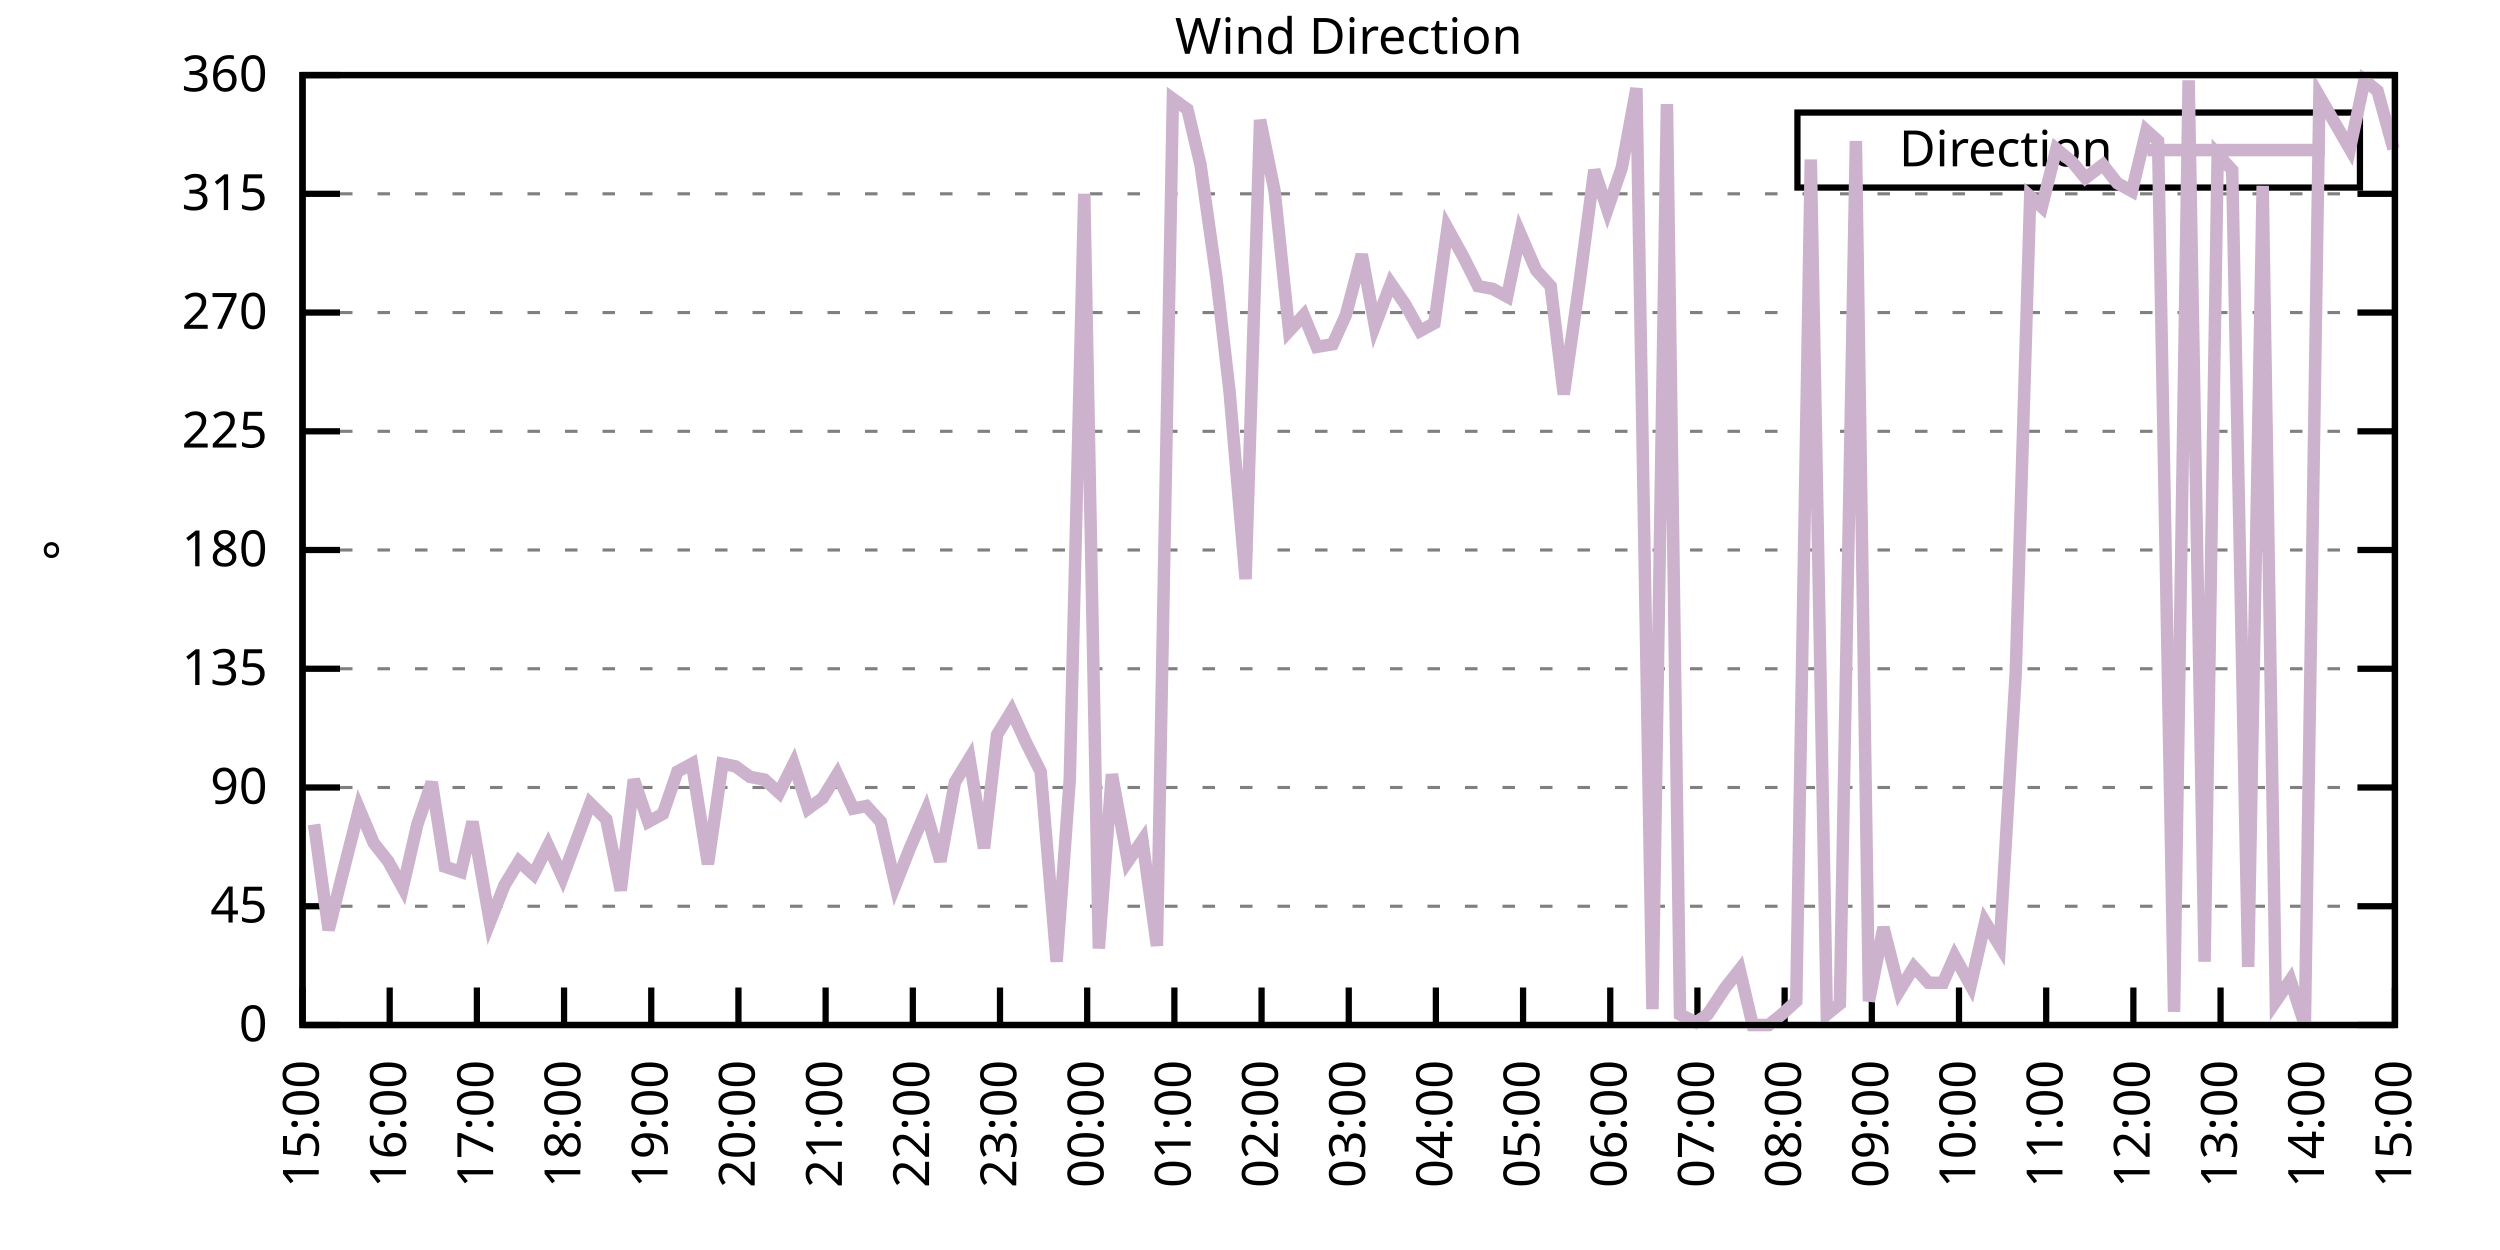
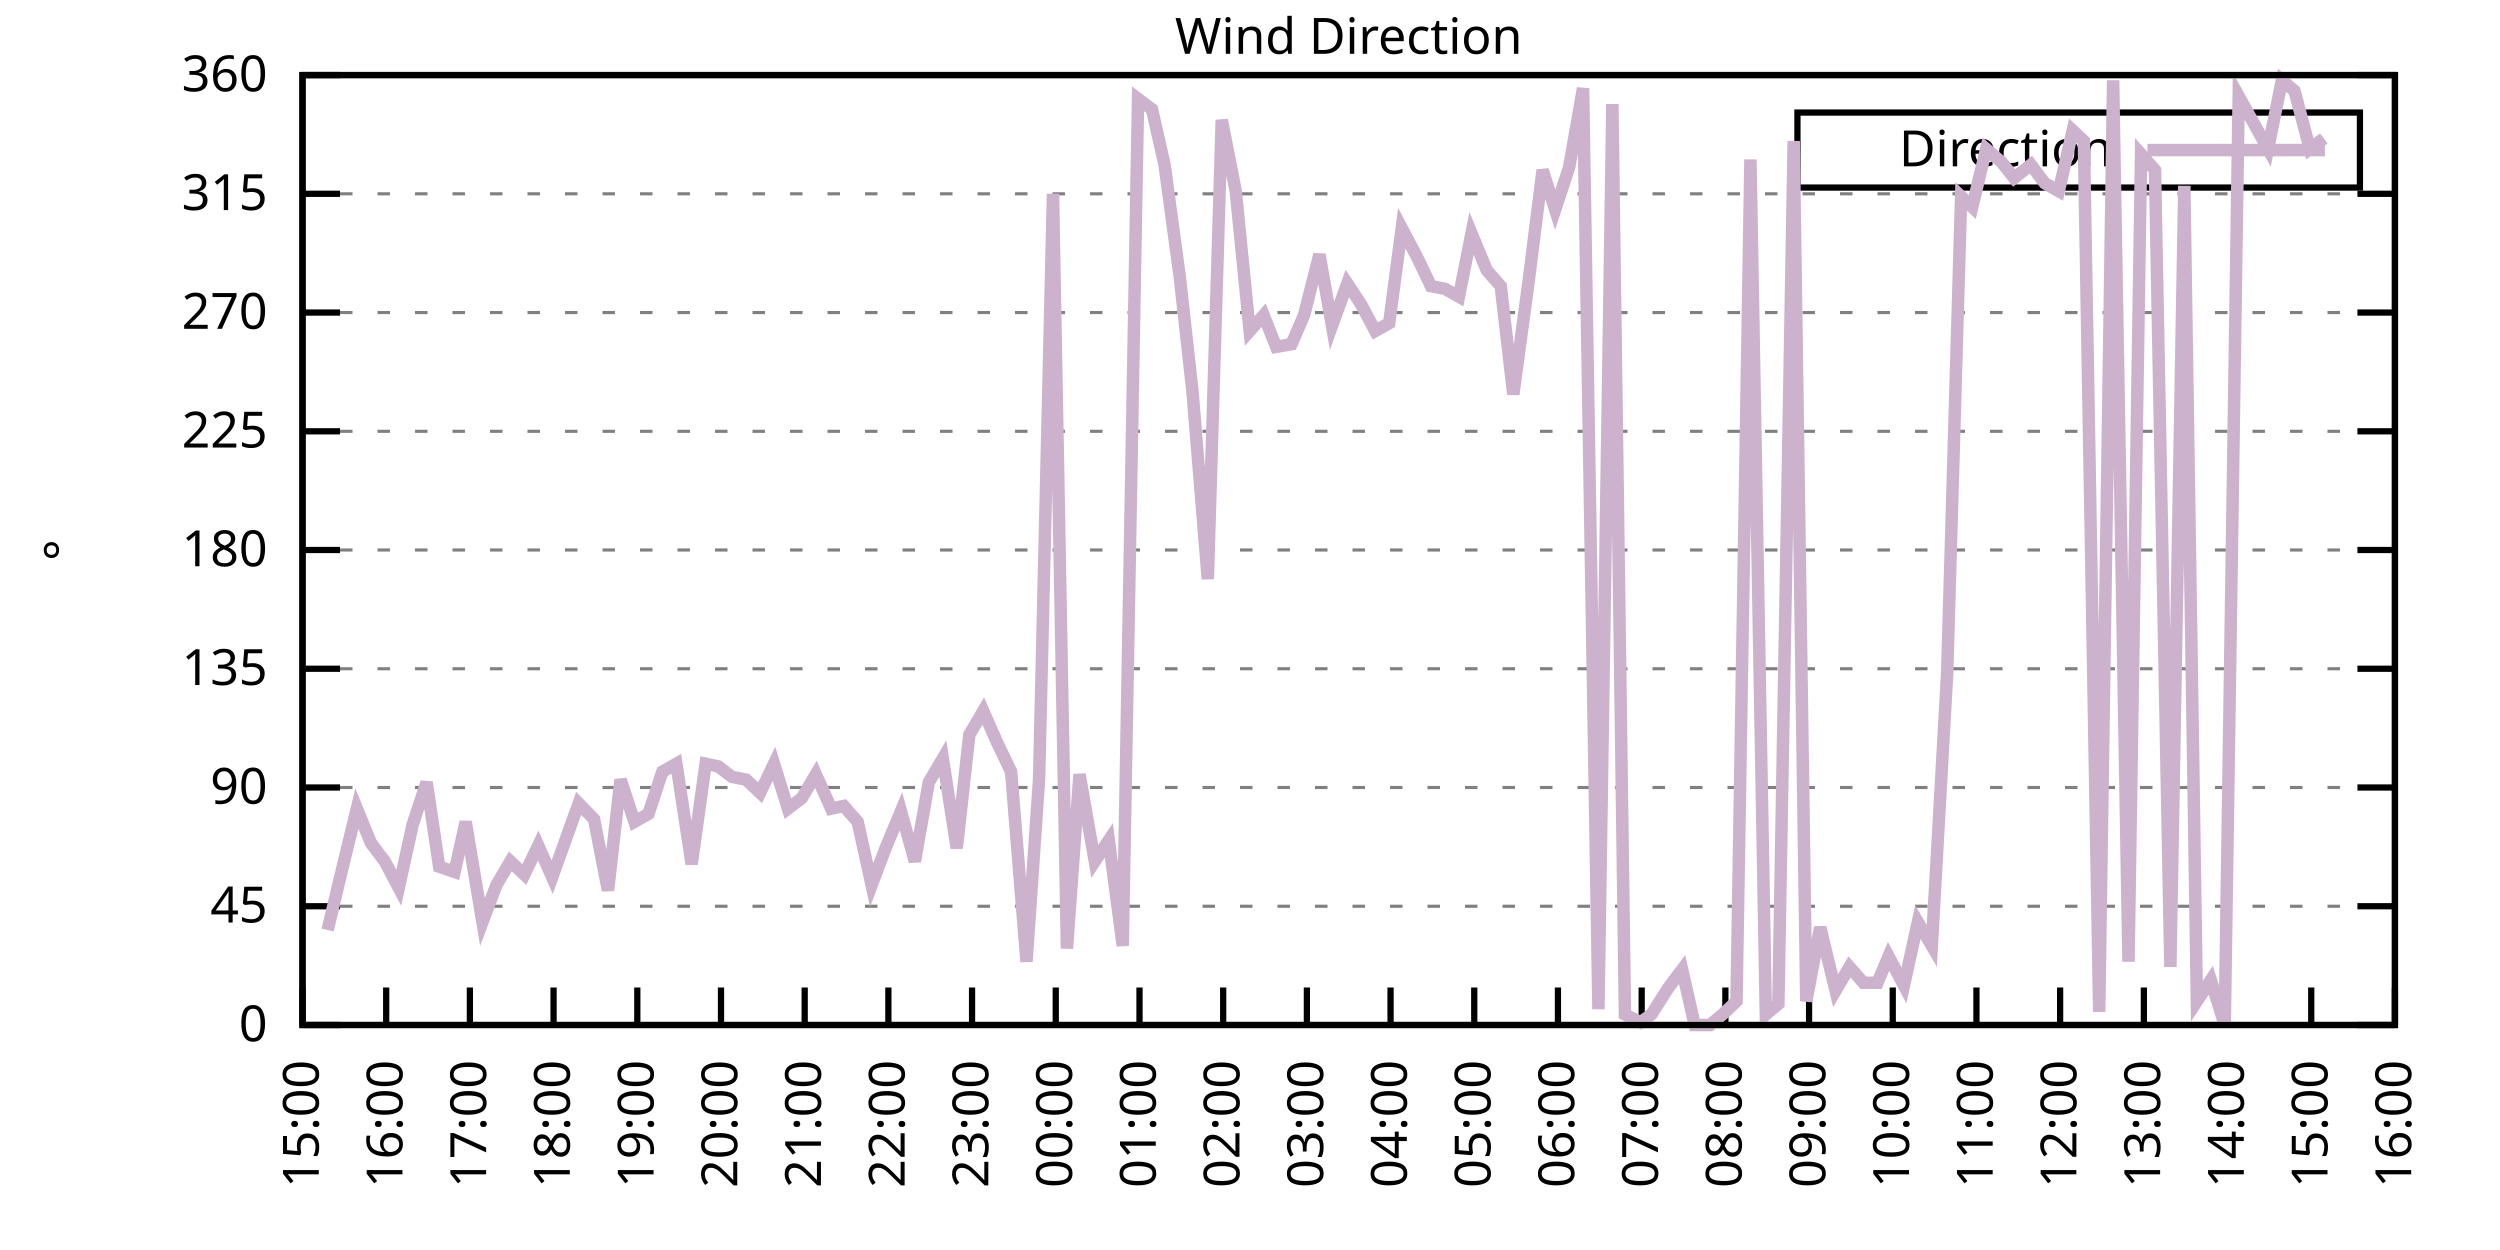
<svg xmlns="http://www.w3.org/2000/svg" xmlns:xlink="http://www.w3.org/1999/xlink" width="400" height="200" viewBox="0 0 400 200">
  <g id="gnuplot_canvas">
    <rect x="0" y="0" width="400" height="200" fill="none" />
    <defs>
      <circle id="gpDot" r="0.5" stroke-width="0.5" stroke="currentColor" />
      <path id="gpPt0" stroke-width="0.333" stroke="currentColor" d="M-1,0 h2 M0,-1 v2" />
      <path id="gpPt1" stroke-width="0.333" stroke="currentColor" d="M-1,-1 L1,1 M1,-1 L-1,1" />
      <path id="gpPt2" stroke-width="0.333" stroke="currentColor" d="M-1,0 L1,0 M0,-1 L0,1 M-1,-1 L1,1 M-1,1 L1,-1" />
      <rect id="gpPt3" stroke-width="0.333" stroke="currentColor" x="-1" y="-1" width="2" height="2" />
      <rect id="gpPt4" stroke-width="0.333" stroke="currentColor" fill="currentColor" x="-1" y="-1" width="2" height="2" />
      <circle id="gpPt5" stroke-width="0.333" stroke="currentColor" cx="0" cy="0" r="1" />
      <use xlink:href="#gpPt5" id="gpPt6" fill="currentColor" stroke="none" />
      <path id="gpPt7" stroke-width="0.333" stroke="currentColor" d="M0,-1.33 L-1.33,0.67 L1.33,0.67 z" />
      <use xlink:href="#gpPt7" id="gpPt8" fill="currentColor" stroke="none" />
      <use xlink:href="#gpPt7" id="gpPt9" stroke="currentColor" transform="rotate(180)" />
      <use xlink:href="#gpPt9" id="gpPt10" fill="currentColor" stroke="none" />
      <use xlink:href="#gpPt3" id="gpPt11" stroke="currentColor" transform="rotate(45)" />
      <use xlink:href="#gpPt11" id="gpPt12" fill="currentColor" stroke="none" />
      <path id="gpPt13" stroke-width="0.333" stroke="currentColor" d="M0,1.330 L1.265,0.411 L0.782,-1.067 L-0.782,-1.076 L-1.265,0.411 z" />
      <use xlink:href="#gpPt13" id="gpPt14" fill="currentColor" stroke="none" />
      <filter id="textbox" filterUnits="objectBoundingBox" x="0" y="0" height="1" width="1">
        <feFlood flood-color="white" flood-opacity="1" result="bgnd" />
        <feComposite in="SourceGraphic" in2="bgnd" operator="atop" />
      </filter>
      <filter id="greybox" filterUnits="objectBoundingBox" x="0" y="0" height="1" width="1">
        <feFlood flood-color="lightgrey" flood-opacity="1" result="grey" />
        <feComposite in="SourceGraphic" in2="grey" operator="atop" />
      </filter>
    </defs>
    <g fill="none" color="white" stroke="currentColor" stroke-width="1.00" stroke-linecap="butt" stroke-linejoin="miter">
</g>
    <g fill="none" color="black" stroke="currentColor" stroke-width="1.00" stroke-linecap="butt" stroke-linejoin="miter">
      <g stroke="none" shape-rendering="crispEdges">
        <polygon fill="rgb(255, 255, 255)" points="48.40,164.00 383.18,164.00 383.18,12.02 48.40,12.02 " />
      </g>
    </g>
    <g fill="none" color="black" stroke="currentColor" stroke-width="1.00" stroke-linecap="butt" stroke-linejoin="miter">
</g>
    <g fill="none" color="black" stroke="black" stroke-width="0.50" stroke-linecap="butt" stroke-linejoin="miter">
</g>
    <g fill="none" color="gray" stroke="currentColor" stroke-width="0.50" stroke-linecap="butt" stroke-linejoin="miter">
      <path stroke="gray" stroke-dasharray="2,4" class="gridline" d="M48.40,164.00 L383.19,164.00  " />
    </g>
    <g fill="none" color="gray" stroke="gray" stroke-width="1.00" stroke-linecap="butt" stroke-linejoin="miter">
</g>
    <g fill="none" color="black" stroke="currentColor" stroke-width="1.00" stroke-linecap="butt" stroke-linejoin="miter">
      <path stroke="black" d="M48.40,164.00 L54.40,164.00 M383.19,164.00 L377.19,164.00  " />
      <g transform="translate(42.80,166.60)" stroke="none" fill="black" font-family="Sans" font-size="8.00" text-anchor="end">
        <text>
          <tspan font-family="Sans"> 0</tspan>
        </text>
      </g>
    </g>
    <g fill="none" color="black" stroke="currentColor" stroke-width="1.00" stroke-linecap="butt" stroke-linejoin="miter">
</g>
    <g fill="none" color="black" stroke="black" stroke-width="0.50" stroke-linecap="butt" stroke-linejoin="miter">
</g>
    <g fill="none" color="gray" stroke="currentColor" stroke-width="0.50" stroke-linecap="butt" stroke-linejoin="miter">
      <path stroke="gray" stroke-dasharray="2,4" class="gridline" d="M48.40,145.00 L383.19,145.00  " />
    </g>
    <g fill="none" color="gray" stroke="gray" stroke-width="1.00" stroke-linecap="butt" stroke-linejoin="miter">
</g>
    <g fill="none" color="black" stroke="currentColor" stroke-width="1.00" stroke-linecap="butt" stroke-linejoin="miter">
      <path stroke="black" d="M48.40,145.00 L54.40,145.00 M383.19,145.00 L377.19,145.00  " />
      <g transform="translate(42.80,147.60)" stroke="none" fill="black" font-family="Sans" font-size="8.00" text-anchor="end">
        <text>
          <tspan font-family="Sans"> 45</tspan>
        </text>
      </g>
    </g>
    <g fill="none" color="black" stroke="currentColor" stroke-width="1.00" stroke-linecap="butt" stroke-linejoin="miter">
</g>
    <g fill="none" color="black" stroke="black" stroke-width="0.50" stroke-linecap="butt" stroke-linejoin="miter">
</g>
    <g fill="none" color="gray" stroke="currentColor" stroke-width="0.50" stroke-linecap="butt" stroke-linejoin="miter">
      <path stroke="gray" stroke-dasharray="2,4" class="gridline" d="M48.40,126.00 L383.19,126.00  " />
    </g>
    <g fill="none" color="gray" stroke="gray" stroke-width="1.00" stroke-linecap="butt" stroke-linejoin="miter">
</g>
    <g fill="none" color="black" stroke="currentColor" stroke-width="1.00" stroke-linecap="butt" stroke-linejoin="miter">
      <path stroke="black" d="M48.40,126.00 L54.40,126.00 M383.19,126.00 L377.19,126.00  " />
      <g transform="translate(42.80,128.60)" stroke="none" fill="black" font-family="Sans" font-size="8.00" text-anchor="end">
        <text>
          <tspan font-family="Sans"> 90</tspan>
        </text>
      </g>
    </g>
    <g fill="none" color="black" stroke="currentColor" stroke-width="1.00" stroke-linecap="butt" stroke-linejoin="miter">
</g>
    <g fill="none" color="black" stroke="black" stroke-width="0.50" stroke-linecap="butt" stroke-linejoin="miter">
</g>
    <g fill="none" color="gray" stroke="currentColor" stroke-width="0.50" stroke-linecap="butt" stroke-linejoin="miter">
      <path stroke="gray" stroke-dasharray="2,4" class="gridline" d="M48.40,107.00 L383.19,107.00  " />
    </g>
    <g fill="none" color="gray" stroke="gray" stroke-width="1.00" stroke-linecap="butt" stroke-linejoin="miter">
</g>
    <g fill="none" color="black" stroke="currentColor" stroke-width="1.00" stroke-linecap="butt" stroke-linejoin="miter">
      <path stroke="black" d="M48.40,107.00 L54.40,107.00 M383.19,107.00 L377.19,107.00  " />
      <g transform="translate(42.80,109.60)" stroke="none" fill="black" font-family="Sans" font-size="8.00" text-anchor="end">
        <text>
          <tspan font-family="Sans"> 135</tspan>
        </text>
      </g>
    </g>
    <g fill="none" color="black" stroke="currentColor" stroke-width="1.00" stroke-linecap="butt" stroke-linejoin="miter">
</g>
    <g fill="none" color="black" stroke="black" stroke-width="0.50" stroke-linecap="butt" stroke-linejoin="miter">
</g>
    <g fill="none" color="gray" stroke="currentColor" stroke-width="0.50" stroke-linecap="butt" stroke-linejoin="miter">
      <path stroke="gray" stroke-dasharray="2,4" class="gridline" d="M48.40,88.00 L383.19,88.00  " />
    </g>
    <g fill="none" color="gray" stroke="gray" stroke-width="1.00" stroke-linecap="butt" stroke-linejoin="miter">
</g>
    <g fill="none" color="black" stroke="currentColor" stroke-width="1.00" stroke-linecap="butt" stroke-linejoin="miter">
      <path stroke="black" d="M48.40,88.00 L54.40,88.00 M383.19,88.00 L377.19,88.00  " />
      <g transform="translate(42.80,90.60)" stroke="none" fill="black" font-family="Sans" font-size="8.00" text-anchor="end">
        <text>
          <tspan font-family="Sans"> 180</tspan>
        </text>
      </g>
    </g>
    <g fill="none" color="black" stroke="currentColor" stroke-width="1.00" stroke-linecap="butt" stroke-linejoin="miter">
</g>
    <g fill="none" color="black" stroke="black" stroke-width="0.50" stroke-linecap="butt" stroke-linejoin="miter">
</g>
    <g fill="none" color="gray" stroke="currentColor" stroke-width="0.50" stroke-linecap="butt" stroke-linejoin="miter">
      <path stroke="gray" stroke-dasharray="2,4" class="gridline" d="M48.40,69.01 L383.19,69.01  " />
    </g>
    <g fill="none" color="gray" stroke="gray" stroke-width="1.00" stroke-linecap="butt" stroke-linejoin="miter">
</g>
    <g fill="none" color="black" stroke="currentColor" stroke-width="1.00" stroke-linecap="butt" stroke-linejoin="miter">
      <path stroke="black" d="M48.40,69.01 L54.40,69.01 M383.19,69.01 L377.19,69.01  " />
      <g transform="translate(42.80,71.61)" stroke="none" fill="black" font-family="Sans" font-size="8.00" text-anchor="end">
        <text>
          <tspan font-family="Sans"> 225</tspan>
        </text>
      </g>
    </g>
    <g fill="none" color="black" stroke="currentColor" stroke-width="1.00" stroke-linecap="butt" stroke-linejoin="miter">
</g>
    <g fill="none" color="black" stroke="black" stroke-width="0.50" stroke-linecap="butt" stroke-linejoin="miter">
</g>
    <g fill="none" color="gray" stroke="currentColor" stroke-width="0.50" stroke-linecap="butt" stroke-linejoin="miter">
      <path stroke="gray" stroke-dasharray="2,4" class="gridline" d="M48.40,50.01 L383.19,50.01  " />
    </g>
    <g fill="none" color="gray" stroke="gray" stroke-width="1.00" stroke-linecap="butt" stroke-linejoin="miter">
</g>
    <g fill="none" color="black" stroke="currentColor" stroke-width="1.00" stroke-linecap="butt" stroke-linejoin="miter">
      <path stroke="black" d="M48.40,50.01 L54.40,50.01 M383.19,50.01 L377.19,50.01  " />
      <g transform="translate(42.80,52.61)" stroke="none" fill="black" font-family="Sans" font-size="8.00" text-anchor="end">
        <text>
          <tspan font-family="Sans"> 270</tspan>
        </text>
      </g>
    </g>
    <g fill="none" color="black" stroke="currentColor" stroke-width="1.00" stroke-linecap="butt" stroke-linejoin="miter">
</g>
    <g fill="none" color="black" stroke="black" stroke-width="0.50" stroke-linecap="butt" stroke-linejoin="miter">
</g>
    <g fill="none" color="gray" stroke="currentColor" stroke-width="0.50" stroke-linecap="butt" stroke-linejoin="miter">
      <path stroke="gray" stroke-dasharray="2,4" class="gridline" d="M48.40,31.01 L383.19,31.01  " />
    </g>
    <g fill="none" color="gray" stroke="gray" stroke-width="1.00" stroke-linecap="butt" stroke-linejoin="miter">
</g>
    <g fill="none" color="black" stroke="currentColor" stroke-width="1.00" stroke-linecap="butt" stroke-linejoin="miter">
      <path stroke="black" d="M48.40,31.01 L54.40,31.01 M383.19,31.01 L377.19,31.01  " />
      <g transform="translate(42.80,33.61)" stroke="none" fill="black" font-family="Sans" font-size="8.00" text-anchor="end">
        <text>
          <tspan font-family="Sans"> 315</tspan>
        </text>
      </g>
    </g>
    <g fill="none" color="black" stroke="currentColor" stroke-width="1.00" stroke-linecap="butt" stroke-linejoin="miter">
</g>
    <g fill="none" color="black" stroke="black" stroke-width="0.50" stroke-linecap="butt" stroke-linejoin="miter">
</g>
    <g fill="none" color="gray" stroke="currentColor" stroke-width="0.50" stroke-linecap="butt" stroke-linejoin="miter">
      <path stroke="gray" stroke-dasharray="2,4" class="gridline" d="M48.40,12.01 L383.19,12.01  " />
    </g>
    <g fill="none" color="gray" stroke="gray" stroke-width="1.00" stroke-linecap="butt" stroke-linejoin="miter">
</g>
    <g fill="none" color="black" stroke="currentColor" stroke-width="1.00" stroke-linecap="butt" stroke-linejoin="miter">
      <path stroke="black" d="M48.40,12.01 L54.40,12.01 M383.19,12.01 L377.19,12.01  " />
      <g transform="translate(42.80,14.61)" stroke="none" fill="black" font-family="Sans" font-size="8.00" text-anchor="end">
        <text>
          <tspan font-family="Sans"> 360</tspan>
        </text>
      </g>
    </g>
    <g fill="none" color="black" stroke="currentColor" stroke-width="1.00" stroke-linecap="butt" stroke-linejoin="miter">
      <path stroke="black" d="M48.40,164.00 L48.40,158.00  " />
      <g transform="translate(51.00,169.60) rotate(270.00)" stroke="none" fill="black" font-family="Sans" font-size="8.00" text-anchor="end">
        <text>
          <tspan font-family="Sans">15:00</tspan>
        </text>
      </g>
    </g>
    <g fill="none" color="black" stroke="currentColor" stroke-width="1.00" stroke-linecap="butt" stroke-linejoin="miter">
-       <path stroke="black" d="M62.35,164.00 L62.35,158.00  " />
-       <g transform="translate(64.95,169.60) rotate(270.00)" stroke="none" fill="black" font-family="Sans" font-size="8.00" text-anchor="end">
+       <path stroke="black" d="M61.79,164.00 L61.79,158.00  " />
+       <g transform="translate(64.39,169.60) rotate(270.00)" stroke="none" fill="black" font-family="Sans" font-size="8.00" text-anchor="end">
        <text>
          <tspan font-family="Sans">16:00</tspan>
        </text>
      </g>
    </g>
    <g fill="none" color="black" stroke="currentColor" stroke-width="1.00" stroke-linecap="butt" stroke-linejoin="miter">
-       <path stroke="black" d="M76.30,164.00 L76.30,158.00  " />
-       <g transform="translate(78.90,169.60) rotate(270.00)" stroke="none" fill="black" font-family="Sans" font-size="8.00" text-anchor="end">
+       <path stroke="black" d="M75.18,164.00 L75.18,158.00  " />
+       <g transform="translate(77.78,169.60) rotate(270.00)" stroke="none" fill="black" font-family="Sans" font-size="8.00" text-anchor="end">
        <text>
          <tspan font-family="Sans">17:00</tspan>
        </text>
      </g>
    </g>
    <g fill="none" color="black" stroke="currentColor" stroke-width="1.00" stroke-linecap="butt" stroke-linejoin="miter">
-       <path stroke="black" d="M90.25,164.00 L90.25,158.00  " />
-       <g transform="translate(92.85,169.60) rotate(270.00)" stroke="none" fill="black" font-family="Sans" font-size="8.00" text-anchor="end">
+       <path stroke="black" d="M88.57,164.00 L88.57,158.00  " />
+       <g transform="translate(91.17,169.60) rotate(270.00)" stroke="none" fill="black" font-family="Sans" font-size="8.00" text-anchor="end">
        <text>
          <tspan font-family="Sans">18:00</tspan>
        </text>
      </g>
    </g>
    <g fill="none" color="black" stroke="currentColor" stroke-width="1.00" stroke-linecap="butt" stroke-linejoin="miter">
-       <path stroke="black" d="M104.20,164.00 L104.20,158.00  " />
-       <g transform="translate(106.80,169.60) rotate(270.00)" stroke="none" fill="black" font-family="Sans" font-size="8.00" text-anchor="end">
+       <path stroke="black" d="M101.97,164.00 L101.97,158.00  " />
+       <g transform="translate(104.57,169.60) rotate(270.00)" stroke="none" fill="black" font-family="Sans" font-size="8.00" text-anchor="end">
        <text>
          <tspan font-family="Sans">19:00</tspan>
        </text>
      </g>
    </g>
    <g fill="none" color="black" stroke="currentColor" stroke-width="1.00" stroke-linecap="butt" stroke-linejoin="miter">
-       <path stroke="black" d="M118.15,164.00 L118.15,158.00  " />
-       <g transform="translate(120.75,169.60) rotate(270.00)" stroke="none" fill="black" font-family="Sans" font-size="8.00" text-anchor="end">
+       <path stroke="black" d="M115.36,164.00 L115.36,158.00  " />
+       <g transform="translate(117.96,169.60) rotate(270.00)" stroke="none" fill="black" font-family="Sans" font-size="8.00" text-anchor="end">
        <text>
          <tspan font-family="Sans">20:00</tspan>
        </text>
      </g>
    </g>
    <g fill="none" color="black" stroke="currentColor" stroke-width="1.00" stroke-linecap="butt" stroke-linejoin="miter">
-       <path stroke="black" d="M132.10,164.00 L132.10,158.00  " />
-       <g transform="translate(134.70,169.60) rotate(270.00)" stroke="none" fill="black" font-family="Sans" font-size="8.00" text-anchor="end">
+       <path stroke="black" d="M128.75,164.00 L128.75,158.00  " />
+       <g transform="translate(131.35,169.60) rotate(270.00)" stroke="none" fill="black" font-family="Sans" font-size="8.00" text-anchor="end">
        <text>
          <tspan font-family="Sans">21:00</tspan>
        </text>
      </g>
    </g>
    <g fill="none" color="black" stroke="currentColor" stroke-width="1.00" stroke-linecap="butt" stroke-linejoin="miter">
-       <path stroke="black" d="M146.05,164.00 L146.05,158.00  " />
-       <g transform="translate(148.65,169.60) rotate(270.00)" stroke="none" fill="black" font-family="Sans" font-size="8.00" text-anchor="end">
+       <path stroke="black" d="M142.14,164.00 L142.14,158.00  " />
+       <g transform="translate(144.74,169.60) rotate(270.00)" stroke="none" fill="black" font-family="Sans" font-size="8.00" text-anchor="end">
        <text>
          <tspan font-family="Sans">22:00</tspan>
        </text>
      </g>
    </g>
    <g fill="none" color="black" stroke="currentColor" stroke-width="1.00" stroke-linecap="butt" stroke-linejoin="miter">
-       <path stroke="black" d="M160.00,164.00 L160.00,158.00  " />
-       <g transform="translate(162.60,169.60) rotate(270.00)" stroke="none" fill="black" font-family="Sans" font-size="8.00" text-anchor="end">
+       <path stroke="black" d="M155.53,164.00 L155.53,158.00  " />
+       <g transform="translate(158.13,169.60) rotate(270.00)" stroke="none" fill="black" font-family="Sans" font-size="8.00" text-anchor="end">
        <text>
          <tspan font-family="Sans">23:00</tspan>
        </text>
      </g>
    </g>
    <g fill="none" color="black" stroke="currentColor" stroke-width="1.00" stroke-linecap="butt" stroke-linejoin="miter">
-       <path stroke="black" d="M173.95,164.00 L173.95,158.00  " />
-       <g transform="translate(176.55,169.60) rotate(270.00)" stroke="none" fill="black" font-family="Sans" font-size="8.00" text-anchor="end">
+       <path stroke="black" d="M168.92,164.00 L168.92,158.00  " />
+       <g transform="translate(171.52,169.60) rotate(270.00)" stroke="none" fill="black" font-family="Sans" font-size="8.00" text-anchor="end">
        <text>
          <tspan font-family="Sans">00:00</tspan>
        </text>
      </g>
    </g>
    <g fill="none" color="black" stroke="currentColor" stroke-width="1.00" stroke-linecap="butt" stroke-linejoin="miter">
-       <path stroke="black" d="M187.90,164.00 L187.90,158.00  " />
-       <g transform="translate(190.50,169.60) rotate(270.00)" stroke="none" fill="black" font-family="Sans" font-size="8.00" text-anchor="end">
+       <path stroke="black" d="M182.32,164.00 L182.32,158.00  " />
+       <g transform="translate(184.92,169.60) rotate(270.00)" stroke="none" fill="black" font-family="Sans" font-size="8.00" text-anchor="end">
        <text>
          <tspan font-family="Sans">01:00</tspan>
        </text>
      </g>
    </g>
    <g fill="none" color="black" stroke="currentColor" stroke-width="1.00" stroke-linecap="butt" stroke-linejoin="miter">
-       <path stroke="black" d="M201.85,164.00 L201.85,158.00  " />
-       <g transform="translate(204.45,169.60) rotate(270.00)" stroke="none" fill="black" font-family="Sans" font-size="8.00" text-anchor="end">
+       <path stroke="black" d="M195.71,164.00 L195.71,158.00  " />
+       <g transform="translate(198.31,169.60) rotate(270.00)" stroke="none" fill="black" font-family="Sans" font-size="8.00" text-anchor="end">
        <text>
          <tspan font-family="Sans">02:00</tspan>
        </text>
      </g>
    </g>
    <g fill="none" color="black" stroke="currentColor" stroke-width="1.00" stroke-linecap="butt" stroke-linejoin="miter">
-       <path stroke="black" d="M215.80,164.00 L215.80,158.00  " />
-       <g transform="translate(218.40,169.60) rotate(270.00)" stroke="none" fill="black" font-family="Sans" font-size="8.00" text-anchor="end">
+       <path stroke="black" d="M209.10,164.00 L209.10,158.00  " />
+       <g transform="translate(211.70,169.60) rotate(270.00)" stroke="none" fill="black" font-family="Sans" font-size="8.00" text-anchor="end">
        <text>
          <tspan font-family="Sans">03:00</tspan>
        </text>
      </g>
    </g>
    <g fill="none" color="black" stroke="currentColor" stroke-width="1.00" stroke-linecap="butt" stroke-linejoin="miter">
-       <path stroke="black" d="M229.74,164.00 L229.74,158.00  " />
-       <g transform="translate(232.34,169.60) rotate(270.00)" stroke="none" fill="black" font-family="Sans" font-size="8.00" text-anchor="end">
+       <path stroke="black" d="M222.49,164.00 L222.49,158.00  " />
+       <g transform="translate(225.09,169.60) rotate(270.00)" stroke="none" fill="black" font-family="Sans" font-size="8.00" text-anchor="end">
        <text>
          <tspan font-family="Sans">04:00</tspan>
        </text>
      </g>
    </g>
    <g fill="none" color="black" stroke="currentColor" stroke-width="1.00" stroke-linecap="butt" stroke-linejoin="miter">
-       <path stroke="black" d="M243.69,164.00 L243.69,158.00  " />
-       <g transform="translate(246.29,169.60) rotate(270.00)" stroke="none" fill="black" font-family="Sans" font-size="8.00" text-anchor="end">
+       <path stroke="black" d="M235.88,164.00 L235.88,158.00  " />
+       <g transform="translate(238.48,169.60) rotate(270.00)" stroke="none" fill="black" font-family="Sans" font-size="8.00" text-anchor="end">
        <text>
          <tspan font-family="Sans">05:00</tspan>
        </text>
      </g>
    </g>
    <g fill="none" color="black" stroke="currentColor" stroke-width="1.00" stroke-linecap="butt" stroke-linejoin="miter">
-       <path stroke="black" d="M257.64,164.00 L257.64,158.00  " />
-       <g transform="translate(260.24,169.60) rotate(270.00)" stroke="none" fill="black" font-family="Sans" font-size="8.00" text-anchor="end">
+       <path stroke="black" d="M249.27,164.00 L249.27,158.00  " />
+       <g transform="translate(251.87,169.60) rotate(270.00)" stroke="none" fill="black" font-family="Sans" font-size="8.00" text-anchor="end">
        <text>
          <tspan font-family="Sans">06:00</tspan>
        </text>
      </g>
    </g>
    <g fill="none" color="black" stroke="currentColor" stroke-width="1.00" stroke-linecap="butt" stroke-linejoin="miter">
-       <path stroke="black" d="M271.59,164.00 L271.59,158.00  " />
-       <g transform="translate(274.19,169.60) rotate(270.00)" stroke="none" fill="black" font-family="Sans" font-size="8.00" text-anchor="end">
+       <path stroke="black" d="M262.67,164.00 L262.67,158.00  " />
+       <g transform="translate(265.27,169.60) rotate(270.00)" stroke="none" fill="black" font-family="Sans" font-size="8.00" text-anchor="end">
        <text>
          <tspan font-family="Sans">07:00</tspan>
        </text>
      </g>
    </g>
    <g fill="none" color="black" stroke="currentColor" stroke-width="1.00" stroke-linecap="butt" stroke-linejoin="miter">
-       <path stroke="black" d="M285.54,164.00 L285.54,158.00  " />
-       <g transform="translate(288.14,169.60) rotate(270.00)" stroke="none" fill="black" font-family="Sans" font-size="8.00" text-anchor="end">
+       <path stroke="black" d="M276.06,164.00 L276.06,158.00  " />
+       <g transform="translate(278.66,169.60) rotate(270.00)" stroke="none" fill="black" font-family="Sans" font-size="8.00" text-anchor="end">
        <text>
          <tspan font-family="Sans">08:00</tspan>
        </text>
      </g>
    </g>
    <g fill="none" color="black" stroke="currentColor" stroke-width="1.00" stroke-linecap="butt" stroke-linejoin="miter">
-       <path stroke="black" d="M299.49,164.00 L299.49,158.00  " />
-       <g transform="translate(302.09,169.60) rotate(270.00)" stroke="none" fill="black" font-family="Sans" font-size="8.00" text-anchor="end">
+       <path stroke="black" d="M289.45,164.00 L289.45,158.00  " />
+       <g transform="translate(292.05,169.60) rotate(270.00)" stroke="none" fill="black" font-family="Sans" font-size="8.00" text-anchor="end">
        <text>
          <tspan font-family="Sans">09:00</tspan>
        </text>
      </g>
    </g>
    <g fill="none" color="black" stroke="currentColor" stroke-width="1.00" stroke-linecap="butt" stroke-linejoin="miter">
-       <path stroke="black" d="M313.44,164.00 L313.44,158.00  " />
-       <g transform="translate(316.04,169.60) rotate(270.00)" stroke="none" fill="black" font-family="Sans" font-size="8.00" text-anchor="end">
+       <path stroke="black" d="M302.84,164.00 L302.84,158.00  " />
+       <g transform="translate(305.44,169.60) rotate(270.00)" stroke="none" fill="black" font-family="Sans" font-size="8.00" text-anchor="end">
        <text>
          <tspan font-family="Sans">10:00</tspan>
        </text>
      </g>
    </g>
    <g fill="none" color="black" stroke="currentColor" stroke-width="1.00" stroke-linecap="butt" stroke-linejoin="miter">
-       <path stroke="black" d="M327.39,164.00 L327.39,158.00  " />
-       <g transform="translate(329.99,169.60) rotate(270.00)" stroke="none" fill="black" font-family="Sans" font-size="8.00" text-anchor="end">
+       <path stroke="black" d="M316.23,164.00 L316.23,158.00  " />
+       <g transform="translate(318.83,169.60) rotate(270.00)" stroke="none" fill="black" font-family="Sans" font-size="8.00" text-anchor="end">
        <text>
          <tspan font-family="Sans">11:00</tspan>
        </text>
      </g>
    </g>
    <g fill="none" color="black" stroke="currentColor" stroke-width="1.00" stroke-linecap="butt" stroke-linejoin="miter">
-       <path stroke="black" d="M341.34,164.00 L341.34,158.00  " />
-       <g transform="translate(343.94,169.60) rotate(270.00)" stroke="none" fill="black" font-family="Sans" font-size="8.00" text-anchor="end">
+       <path stroke="black" d="M329.62,164.00 L329.62,158.00  " />
+       <g transform="translate(332.22,169.60) rotate(270.00)" stroke="none" fill="black" font-family="Sans" font-size="8.00" text-anchor="end">
        <text>
          <tspan font-family="Sans">12:00</tspan>
        </text>
      </g>
    </g>
    <g fill="none" color="black" stroke="currentColor" stroke-width="1.00" stroke-linecap="butt" stroke-linejoin="miter">
-       <path stroke="black" d="M355.29,164.00 L355.29,158.00  " />
-       <g transform="translate(357.89,169.60) rotate(270.00)" stroke="none" fill="black" font-family="Sans" font-size="8.00" text-anchor="end">
+       <path stroke="black" d="M343.02,164.00 L343.02,158.00  " />
+       <g transform="translate(345.62,169.60) rotate(270.00)" stroke="none" fill="black" font-family="Sans" font-size="8.00" text-anchor="end">
        <text>
          <tspan font-family="Sans">13:00</tspan>
        </text>
      </g>
    </g>
    <g fill="none" color="black" stroke="currentColor" stroke-width="1.00" stroke-linecap="butt" stroke-linejoin="miter">
-       <path stroke="black" d="M369.24,164.00 L369.24,158.00  " />
-       <g transform="translate(371.84,169.60) rotate(270.00)" stroke="none" fill="black" font-family="Sans" font-size="8.00" text-anchor="end">
+       <path stroke="black" d="M356.41,164.00 L356.41,158.00  " />
+       <g transform="translate(359.01,169.60) rotate(270.00)" stroke="none" fill="black" font-family="Sans" font-size="8.00" text-anchor="end">
        <text>
          <tspan font-family="Sans">14:00</tspan>
+         </text>
+       </g>
+     </g>
+     <g fill="none" color="black" stroke="currentColor" stroke-width="1.00" stroke-linecap="butt" stroke-linejoin="miter">
+       <path stroke="black" d="M369.80,164.00 L369.80,158.00  " />
+       <g transform="translate(372.40,169.60) rotate(270.00)" stroke="none" fill="black" font-family="Sans" font-size="8.00" text-anchor="end">
+         <text>
+           <tspan font-family="Sans">15:00</tspan>
        </text>
      </g>
    </g>
    <g fill="none" color="black" stroke="currentColor" stroke-width="1.00" stroke-linecap="butt" stroke-linejoin="miter">
      <path stroke="black" d="M383.19,164.00 L383.19,158.00  " />
      <g transform="translate(385.79,169.60) rotate(270.00)" stroke="none" fill="black" font-family="Sans" font-size="8.00" text-anchor="end">
        <text>
-           <tspan font-family="Sans">15:00</tspan>
+           <tspan font-family="Sans">16:00</tspan>
        </text>
      </g>
    </g>
    <g fill="none" color="black" stroke="currentColor" stroke-width="1.00" stroke-linecap="butt" stroke-linejoin="miter">
</g>
    <g fill="none" color="black" stroke="currentColor" stroke-width="1.00" stroke-linecap="butt" stroke-linejoin="miter">
      <path stroke="black" d="M48.40,12.01 L48.40,164.00 L383.19,164.00 L383.19,12.01 L48.40,12.01 Z  " />
    </g>
    <g fill="none" color="black" stroke="currentColor" stroke-width="1.00" stroke-linecap="butt" stroke-linejoin="miter">
</g>
    <g fill="none" color="black" stroke="currentColor" stroke-width="1.00" stroke-linecap="butt" stroke-linejoin="miter">
      <path stroke="black" d="M287.59,30.01 L287.59,18.01 L377.59,18.01 L377.59,30.01 L287.59,30.01 Z  " />
    </g>
    <g id="Wind_direction_plot_1">
      <g fill="none" color="white" stroke="black" stroke-width="2.00" stroke-linecap="butt" stroke-linejoin="miter">
</g>
      <g fill="none" color="black" stroke="currentColor" stroke-width="2.00" stroke-linecap="butt" stroke-linejoin="miter">
        <g transform="translate(337.99,26.61)" stroke="none" fill="black" font-family="Sans" font-size="8.00" text-anchor="end">
          <text>
            <tspan font-family="Sans">Direction</tspan>
          </text>
        </g>
      </g>
      <g fill="none" color="black" stroke="currentColor" stroke-width="2.00" stroke-linecap="butt" stroke-linejoin="miter">
-         <path stroke="rgb(204, 178, 204)" d="M343.59,24.01 L371.99,24.01 M50.26,131.91 L52.58,148.80 L54.68,140.36 L57.47,129.38 L59.79,134.87 L62.12,137.82   L64.44,142.05 L66.77,131.91 L69.09,125.16 L71.18,138.67 L73.74,139.51 L75.60,131.49 L78.39,147.53 L80.72,141.62   L83.04,137.82 L85.37,139.93 L87.69,135.29 L90.02,140.36 L94.43,128.54 L96.99,131.07 L99.32,142.47 L101.41,124.74   L103.73,131.49 L106.06,130.22 L108.38,123.47 L110.71,122.20 L113.27,138.25 L115.59,122.20 L117.68,122.62 L120.01,124.31   L122.33,124.74 L124.66,126.85 L126.98,122.20 L129.31,129.38 L131.63,127.69 L133.96,123.89 L136.51,129.38 L138.61,128.96   L140.93,131.49 L143.26,141.62 L145.58,135.71 L148.14,129.80 L150.46,137.82 L152.79,125.16 L155.11,121.36 L157.44,135.71   L159.53,117.56 L161.86,113.76 L164.18,118.83 L166.51,123.47 L169.06,153.87 L171.16,124.74 L173.48,31.01 L175.81,151.76   L177.90,123.89 L180.46,137.82 L182.78,134.45 L185.11,151.33 L187.66,15.81 L189.99,17.50 L192.08,26.36 L194.64,44.52   L196.73,62.67 L199.29,92.65 L201.61,19.19 L203.94,30.59 L206.26,52.96 L208.59,50.43 L210.68,55.50 L213.24,55.07   L215.33,50.43 L217.89,40.72 L219.98,52.12 L222.54,45.36 L224.86,48.74 L227.19,52.96 L229.51,51.70 L231.60,36.50   L234.16,41.14 L236.49,45.79 L238.81,46.21 L241.14,47.47 L243.23,37.34 L245.79,43.25 L248.11,45.79 L250.20,63.10   L252.76,44.94 L255.09,27.21 L257.18,33.54 L259.50,26.79 L261.83,14.12 L264.39,161.47 L266.71,16.65 L268.80,162.31   L271.36,163.58 L273.22,162.31 L276.01,158.09 L278.34,155.13 L280.43,164.00 L282.99,164.00 L285.08,162.31 L287.40,160.20   L289.73,25.52 L292.29,162.31 L294.38,160.62 L296.94,22.56 L299.03,160.20 L301.35,148.38 L303.91,158.51 L306.23,154.71   L308.56,157.24 L310.88,157.24 L312.74,153.02 L315.30,157.67 L317.63,147.53 L319.95,151.33 L322.51,107.85 L324.83,31.43   L326.69,33.12 L329.02,23.83 L331.58,25.94 L333.67,28.48 L336.46,26.36 L338.78,29.32 L341.11,30.59 L343.43,20.88   L345.29,22.56 L347.85,161.89 L350.18,12.85 L352.73,153.87 L354.83,24.68 L357.15,27.21 L359.71,154.71 L362.03,29.74   L364.13,160.20 L366.45,156.82 L368.78,164.00 L371.10,15.39 L375.98,23.83 L378.31,12.85 L380.40,14.54 L382.96,23.83    " />
+         <path stroke="rgb(204, 178, 204)" d="M343.59,24.01 L371.99,24.01 M52.42,148.80 L54.43,140.36 L57.10,129.38 L59.34,134.87 L61.57,137.82 L63.80,142.05   L66.03,131.91 L68.26,125.16 L70.27,138.67 L72.73,139.51 L74.51,131.49 L77.19,147.53 L79.42,141.62 L81.66,137.82   L83.89,139.93 L86.12,135.29 L88.35,140.36 L92.59,128.54 L95.05,131.07 L97.28,142.47 L99.29,124.74 L101.52,131.49   L103.75,130.22 L105.98,123.47 L108.22,122.20 L110.67,138.25 L112.90,122.20 L114.91,122.62 L117.14,124.31 L119.38,124.74   L121.61,126.85 L123.84,122.20 L126.07,129.38 L128.30,127.69 L130.54,123.89 L132.99,129.38 L135.00,128.96 L137.23,131.49   L139.46,141.62 L141.69,135.71 L144.15,129.80 L146.38,137.82 L148.61,125.16 L150.85,121.36 L153.08,135.71 L155.09,117.56   L157.32,113.76 L159.55,118.83 L161.78,123.47 L164.24,153.87 L166.25,124.74 L168.48,31.01 L170.71,151.76 L172.72,123.89   L175.17,137.82 L177.41,134.45 L179.64,151.33 L182.09,15.81 L184.32,17.50 L186.33,26.36 L188.79,44.52 L190.80,62.67   L193.25,92.65 L195.48,19.19 L197.72,30.59 L199.95,52.96 L202.18,50.43 L204.19,55.50 L206.64,55.07 L208.65,50.43   L211.11,40.72 L213.12,52.12 L215.57,45.36 L217.80,48.74 L220.04,52.96 L222.27,51.70 L224.28,36.50 L226.73,41.14   L228.96,45.79 L231.20,46.21 L233.43,47.47 L235.44,37.34 L237.89,43.25 L240.12,45.79 L242.13,63.10 L244.59,44.94   L246.82,27.21 L248.83,33.54 L251.06,26.79 L253.29,14.12 L255.75,161.47 L257.98,16.65 L259.99,162.31 L262.44,163.58   L264.23,162.31 L266.91,158.09 L269.14,155.13 L271.15,164.00 L273.60,164.00 L275.61,162.31 L277.84,160.20 L280.07,25.52   L282.53,162.31 L284.54,160.62 L286.99,22.56 L289.00,160.20 L291.23,148.38 L293.69,158.51 L295.92,154.71 L298.15,157.24   L300.39,157.24 L302.17,153.02 L304.63,157.67 L306.86,147.53 L309.09,151.33 L311.54,107.85 L313.78,31.43 L315.56,33.12   L317.79,23.83 L320.25,25.94 L322.26,28.48 L324.94,26.36 L327.17,29.32 L329.40,30.59 L331.63,20.88 L333.42,22.56   L335.87,161.89 L338.10,12.85 L340.56,153.87 L342.57,24.68 L344.80,27.21 L347.26,154.71 L349.49,29.74 L351.50,160.20   L353.73,156.82 L355.96,164.00 L358.19,15.39 L362.88,23.83 L365.11,12.85 L367.12,14.54 L369.58,23.83 L371.81,22.14    " />
      </g>
    </g>
    <g fill="none" color="black" stroke="currentColor" stroke-width="2.00" stroke-linecap="butt" stroke-linejoin="miter">
</g>
    <g fill="none" color="black" stroke="black" stroke-width="1.00" stroke-linecap="butt" stroke-linejoin="miter">
</g>
    <g fill="none" color="black" stroke="currentColor" stroke-width="1.00" stroke-linecap="butt" stroke-linejoin="miter">
      <path stroke="black" d="M48.40,12.01 L48.40,164.00 L383.19,164.00 L383.19,12.01 L48.40,12.01 Z  " />
      <g transform="translate(12.80,88.01) rotate(270.00)" stroke="none" fill="black" font-family="Sans" font-size="8.00" text-anchor="middle">
        <text>
          <tspan font-family="Sans">°</tspan>
        </text>
      </g>
    </g>
    <g fill="none" color="black" stroke="currentColor" stroke-width="1.00" stroke-linecap="butt" stroke-linejoin="miter">
</g>
    <g fill="none" color="black" stroke="currentColor" stroke-width="1.00" stroke-linecap="butt" stroke-linejoin="miter">
      <g transform="translate(215.79,8.61)" stroke="none" fill="black" font-family="Sans" font-size="8.00" text-anchor="middle">
        <text>
          <tspan font-family="Sans">Wind Direction</tspan>
        </text>
      </g>
    </g>
    <g fill="none" color="black" stroke="currentColor" stroke-width="1.00" stroke-linecap="butt" stroke-linejoin="miter">
</g>
  </g>
</svg>
